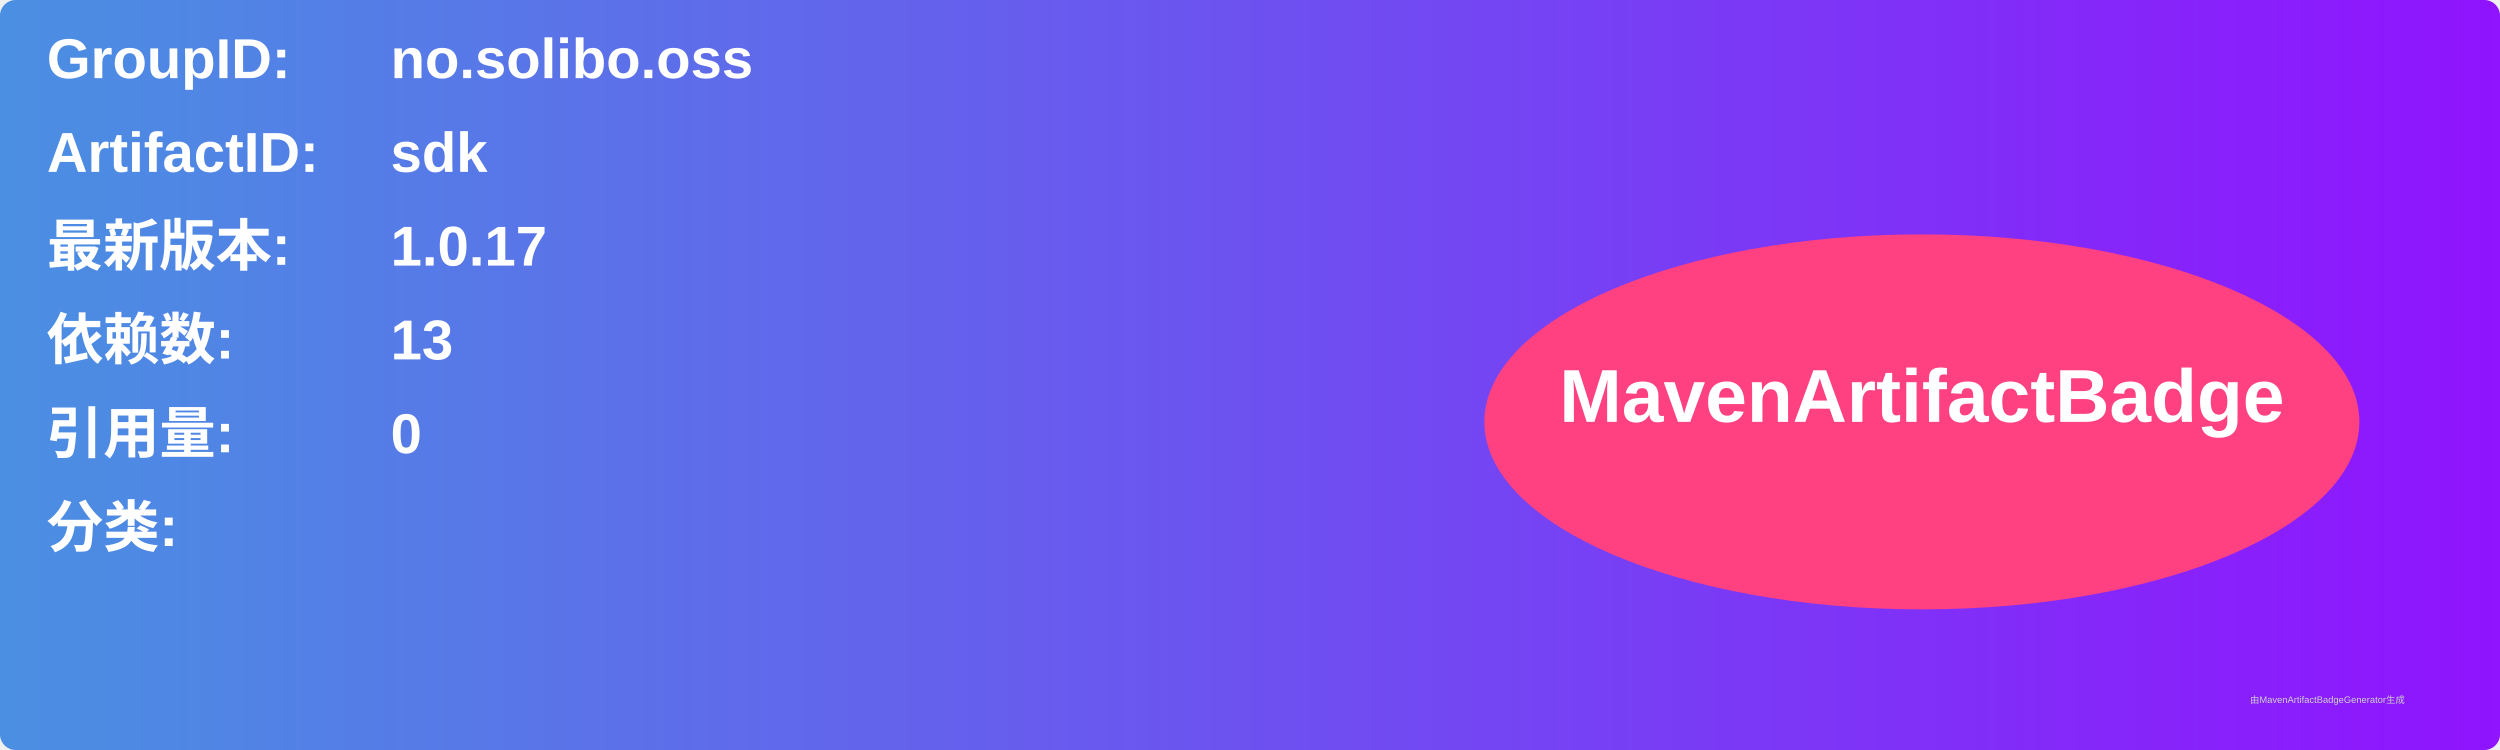
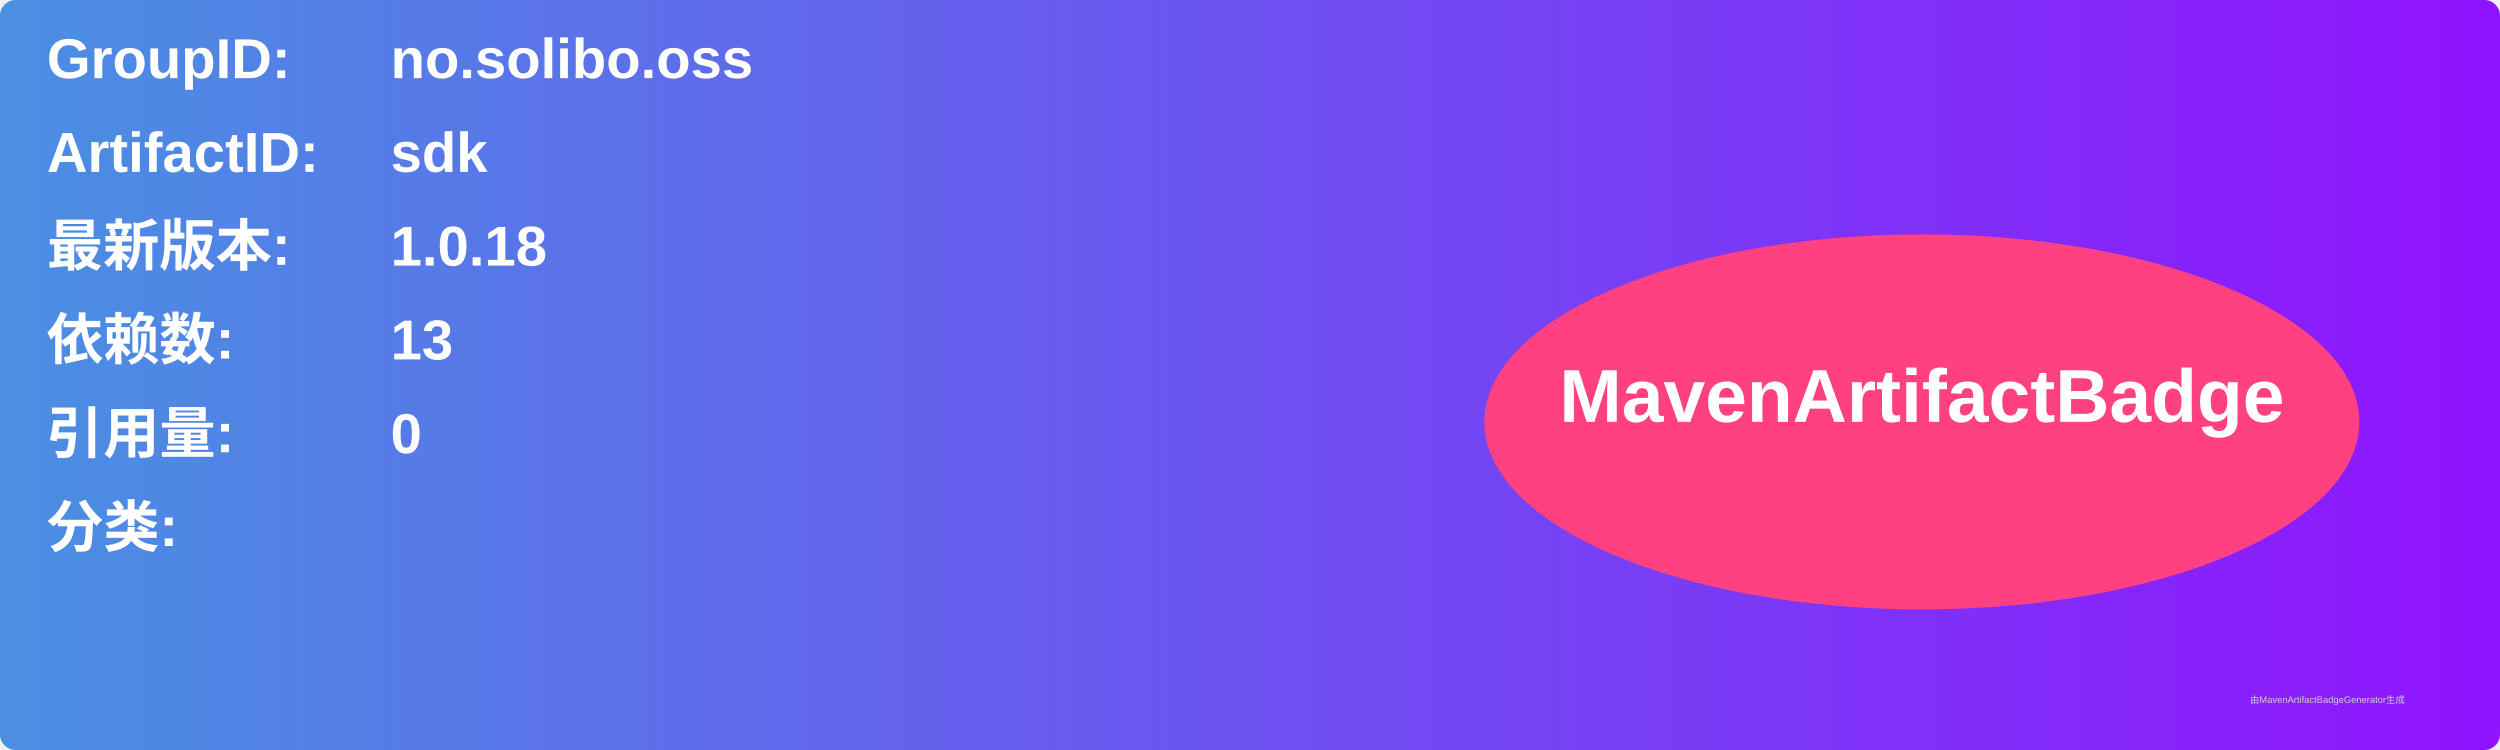
<svg xmlns="http://www.w3.org/2000/svg" width="800" height="240" viewBox="0 0 800 240">
  <linearGradient id="grad" x1="0%" y1="0%" x2="100%" y2="0%">
    <stop offset="0%" stop-color="#4a90e2" />
    <stop offset="100%" stop-color="#9013fe" />
  </linearGradient>
  <rect width="100%" height="100%" rx="5" ry="5" fill="url(#grad)" />
  <g transform="translate(15, 15)">
    <text x="0" y="10" font-family="Arial" font-size="18" fill="white" font-weight="bold" width="260">GroupID:</text>
    <text x="110" y="10" font-family="Arial" font-size="18" fill="white" font-weight="bold" width="460">no.solibo.oss</text>
    <text x="0" y="40" font-family="Arial" font-size="18" fill="white" font-weight="bold" width="260">ArtifactID:</text>
    <text x="110" y="40" font-family="Arial" font-size="18" fill="white" font-weight="bold" width="460">sdk</text>
    <text x="0" y="70" font-family="Arial" font-size="18" fill="white" font-weight="bold">最新版本:</text>
    <text x="110" y="70" font-family="Arial" font-size="18" fill="white" font-weight="bold">
-       <tspan font-weight="bold">1.0.17</tspan>
+       <tspan font-weight="bold">1.0.18</tspan>
    </text>
    <text x="0" y="100" font-family="Arial" font-size="18" fill="white" font-weight="bold">依赖数: </text>
    <text x="110" y="100" font-family="Arial" font-size="18" fill="white">
      <tspan font-weight="bold">13</tspan>
    </text>
    <text x="0" y="130" font-family="Arial" font-size="18" fill="white" font-weight="bold">引用量: </text>
    <text x="110" y="130" font-family="Arial" font-size="18" fill="white">
      <tspan font-weight="bold">0</tspan>
    </text>
    <text x="0" y="160" font-family="Arial" font-size="18" fill="white" font-weight="bold">分类:</text>
    <text x="10" y="190" font-family="Arial" font-size="10" fill="white">
      <tspan font-weight="bold" />
    </text>
    <ellipse cx="600" cy="120" rx="140" ry="60" fill="#ff4081" />
    <text x="600" y="120" text-anchor="middle" font-family="Arial" font-size="24" fill="white" font-weight="bold">MavenArtifactBadge</text>
  </g>
  <text x="720" y="225" font-family="Arial" font-size="3" fill="#d0d0d0">由MavenArtifactBadgeGenerator生成</text>
</svg>
